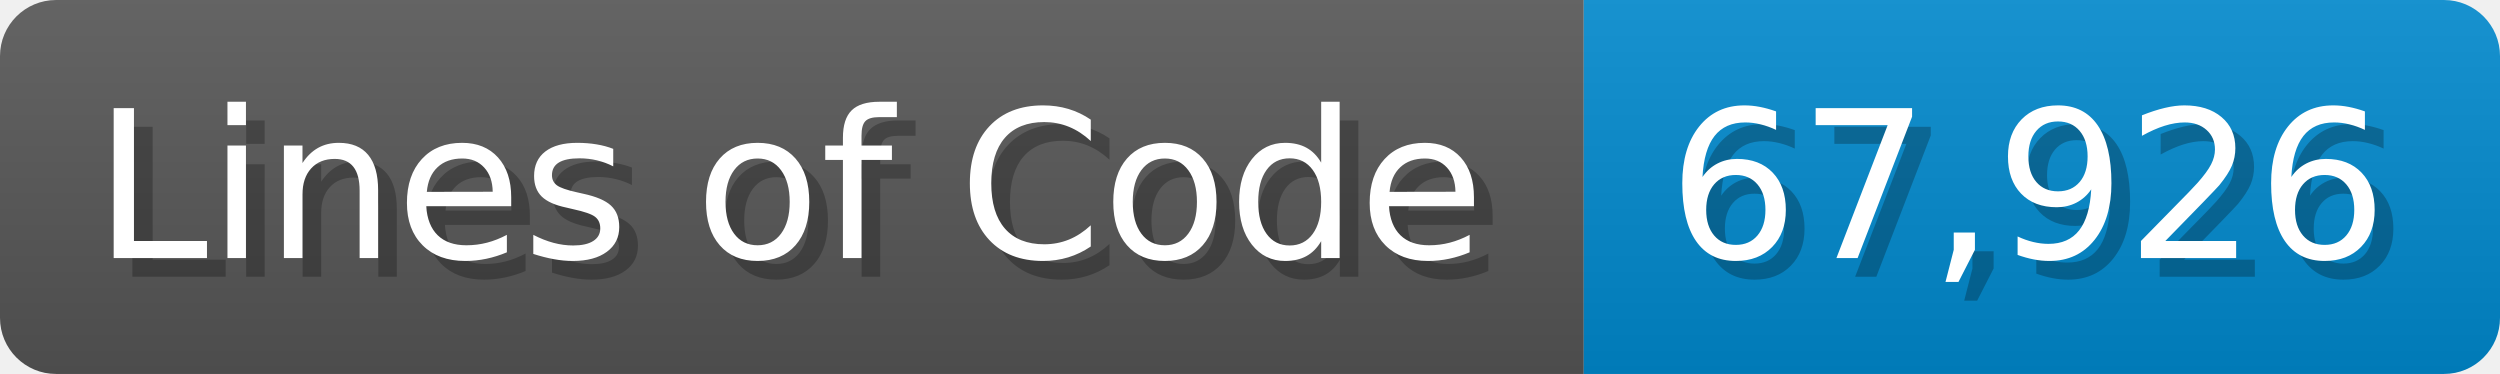
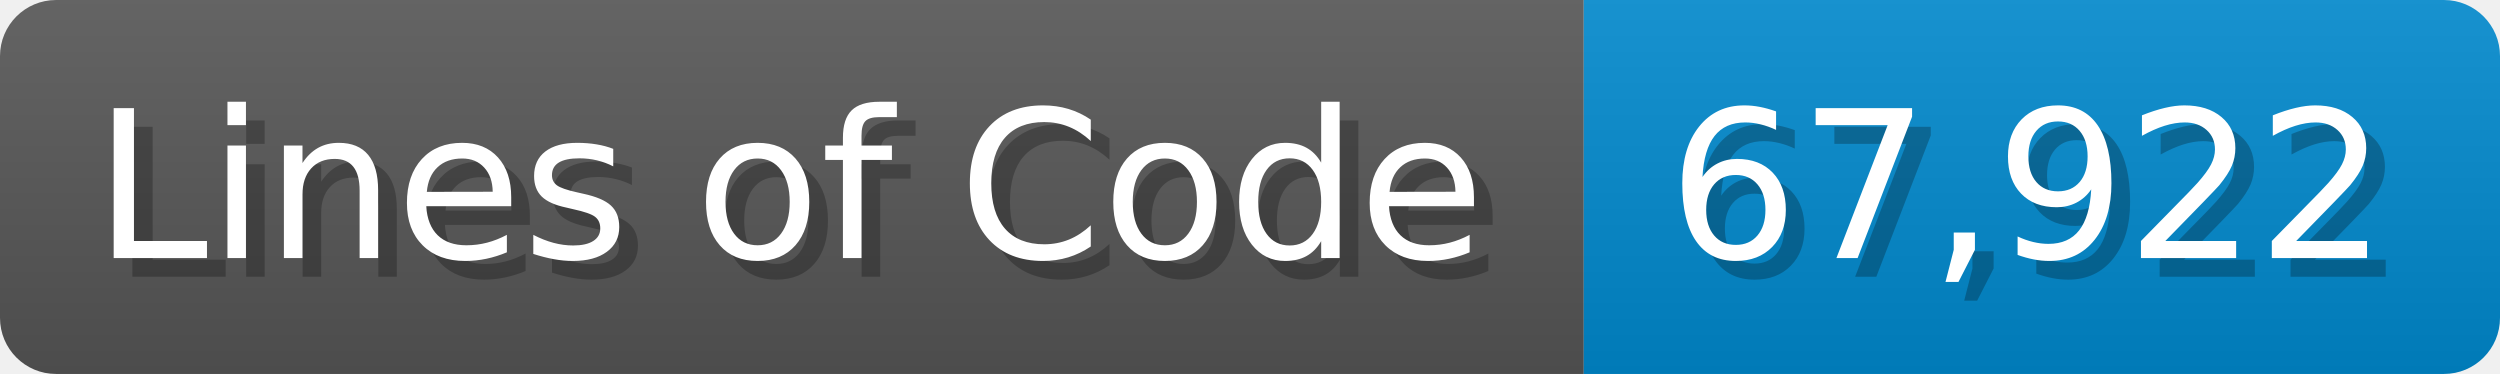
<svg xmlns="http://www.w3.org/2000/svg" width="133.7" height="20" viewBox="0 0 1337 200">
  <linearGradient id="a" x2="0" y2="100%">
    <stop offset="0" stop-opacity=".1" stop-color="#EEE" />
    <stop offset="1" stop-opacity=".1" />
  </linearGradient>
  <mask id="m">
    <rect width="1337" height="200" rx="30" fill="#FFF" />
  </mask>
  <g mask="url(#m)">
    <rect width="847" height="200" fill="#555" />
    <rect width="490" height="200" fill="#08C" x="847" />
    <rect width="1337" height="200" fill="url(#a)" />
  </g>
  <g fill="#fff" text-anchor="start" font-family="Verdana,DejaVu Sans,sans-serif" font-size="110">
    <text x="60" y="148" textLength="747" fill="#000" opacity="0.25">Lines of Code</text>
    <text x="50" y="138" textLength="747">Lines of Code</text>
-     <text x="902" y="148" textLength="390" fill="#000" opacity="0.25">67,926</text>
-     <text x="892" y="138" textLength="390">67,926</text>
+     <text x="902" y="148" textLength="390" fill="#000" opacity="0.25">67,922</text>
+     <text x="892" y="138" textLength="390">67,922</text>
  </g>
</svg>
